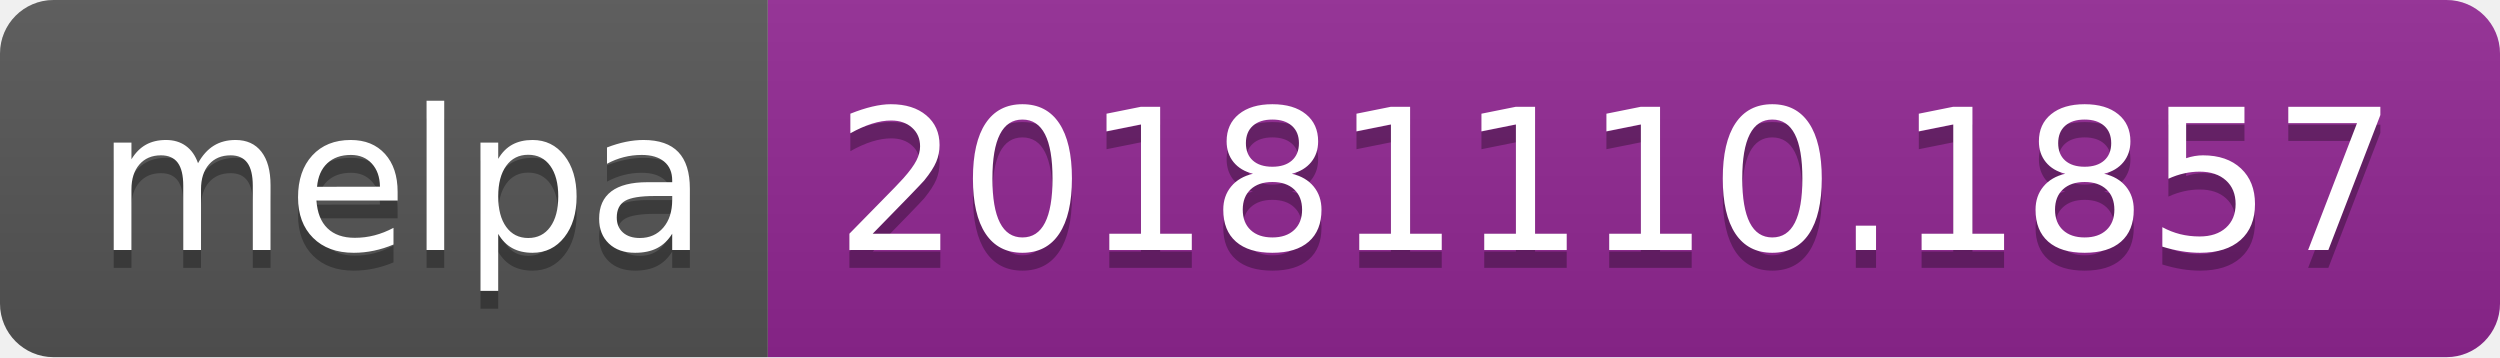
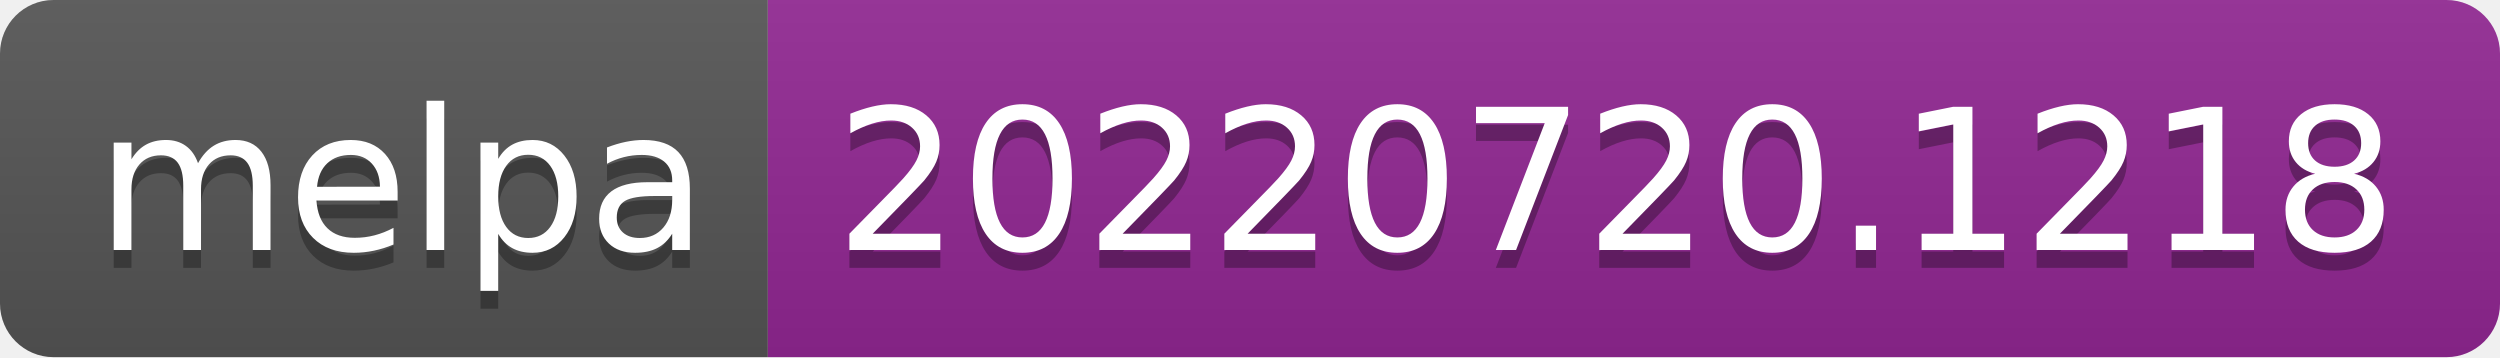
- <svg xmlns="http://www.w3.org/2000/svg" width="140" height="20" role="img" aria-label="melpa: 20181110.1857">
+ <svg xmlns="http://www.w3.org/2000/svg" width="140" height="20" role="img" aria-label="melpa: 20220720.1218">
  <linearGradient id="s" x2="0" y2="100%">
    <stop offset="0" stop-color="#bbb" stop-opacity=".1" />
    <stop offset="1" stop-opacity=".1" />
  </linearGradient>
  <clipPath id="r">
    <rect width="140" height="20" rx="3" fill="#fff" />
  </clipPath>
  <g clip-path="url(#r)">
    <rect width="43" height="20" fill="#555" />
    <rect x="43" width="97" height="20" fill="#922793" />
    <rect width="140" height="20" fill="url(#s)" />
  </g>
  <g fill="#fff" text-anchor="middle" font-family="Verdana,Geneva,DejaVu Sans,sans-serif" text-rendering="geometricPrecision" font-size="110">
    <text aria-hidden="true" x="225" y="150" fill="#010101" fill-opacity=".3" transform="scale(.1)" textLength="330">melpa</text>
    <text x="225" y="140" transform="scale(.1)" fill="#fff" textLength="330">melpa</text>
-     <text aria-hidden="true" x="905" y="150" fill="#010101" fill-opacity=".3" transform="scale(.1)" textLength="870">20181110.1857</text>
-     <text x="905" y="140" transform="scale(.1)" fill="#fff" textLength="870">20181110.1857</text>
+     <text aria-hidden="true" x="905" y="150" fill="#010101" fill-opacity=".3" transform="scale(.1)" textLength="870">20220720.1218</text>
+     <text x="905" y="140" transform="scale(.1)" fill="#fff" textLength="870">20220720.1218</text>
  </g>
</svg>
